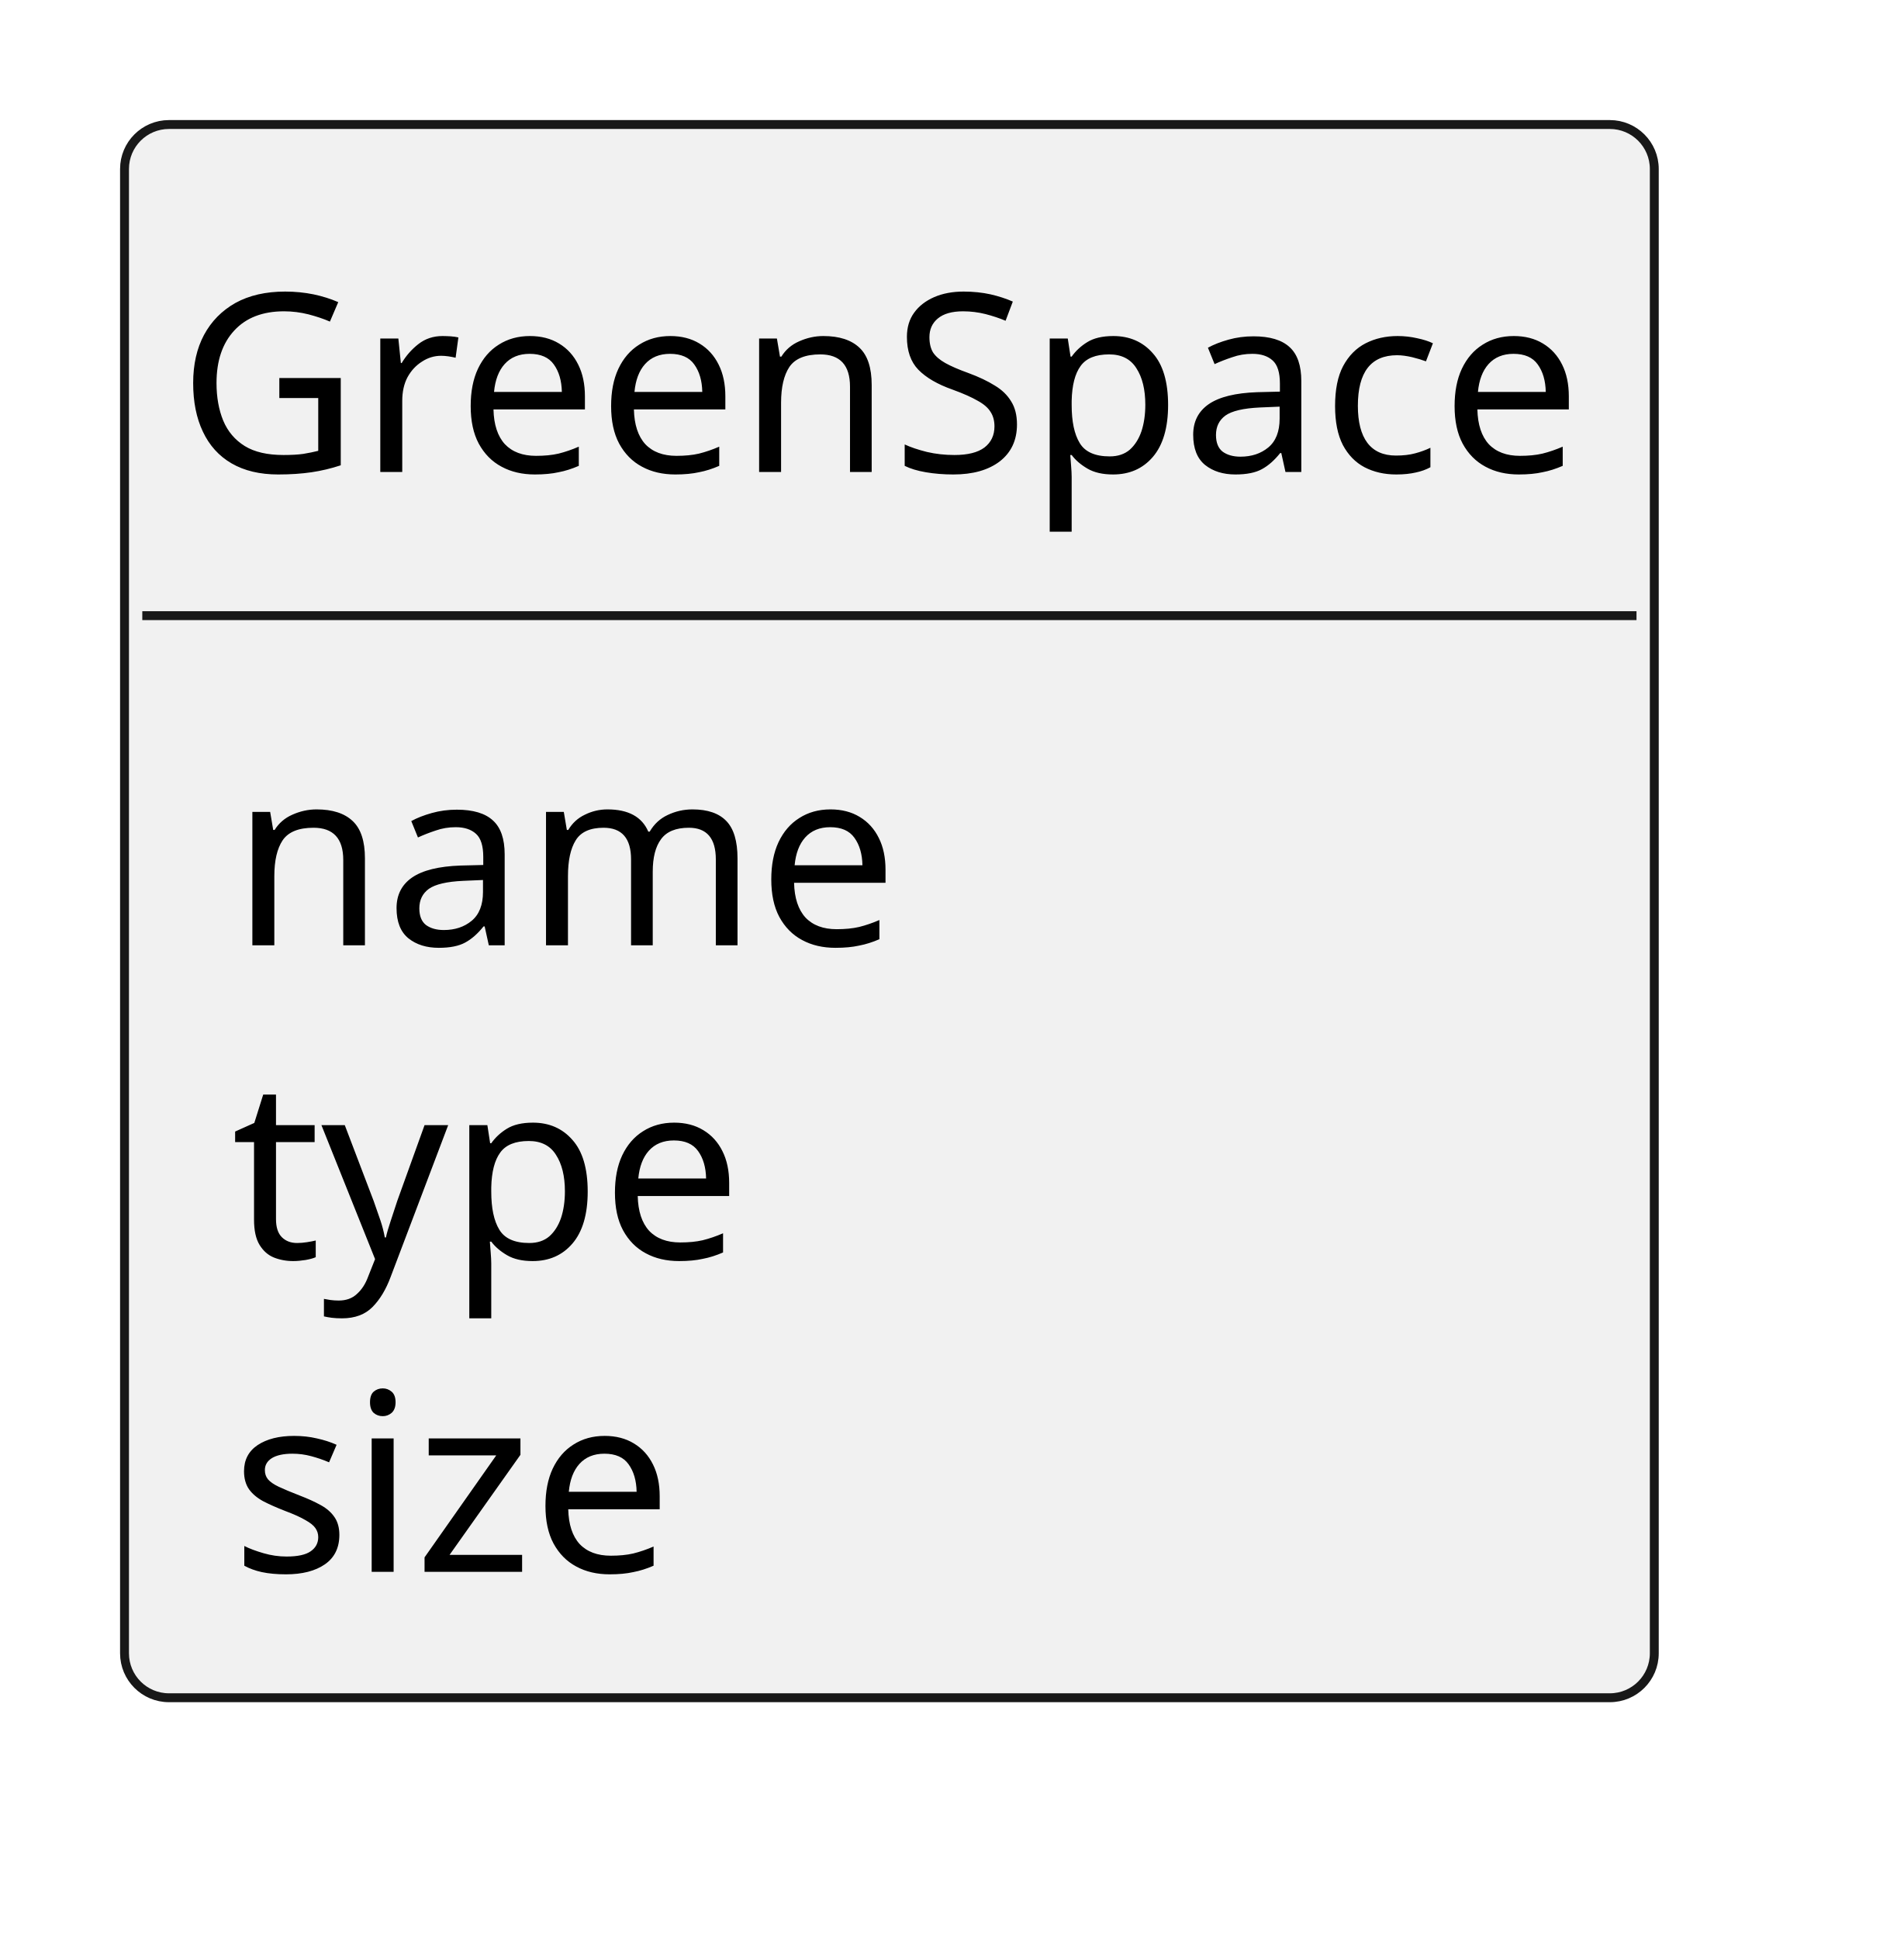
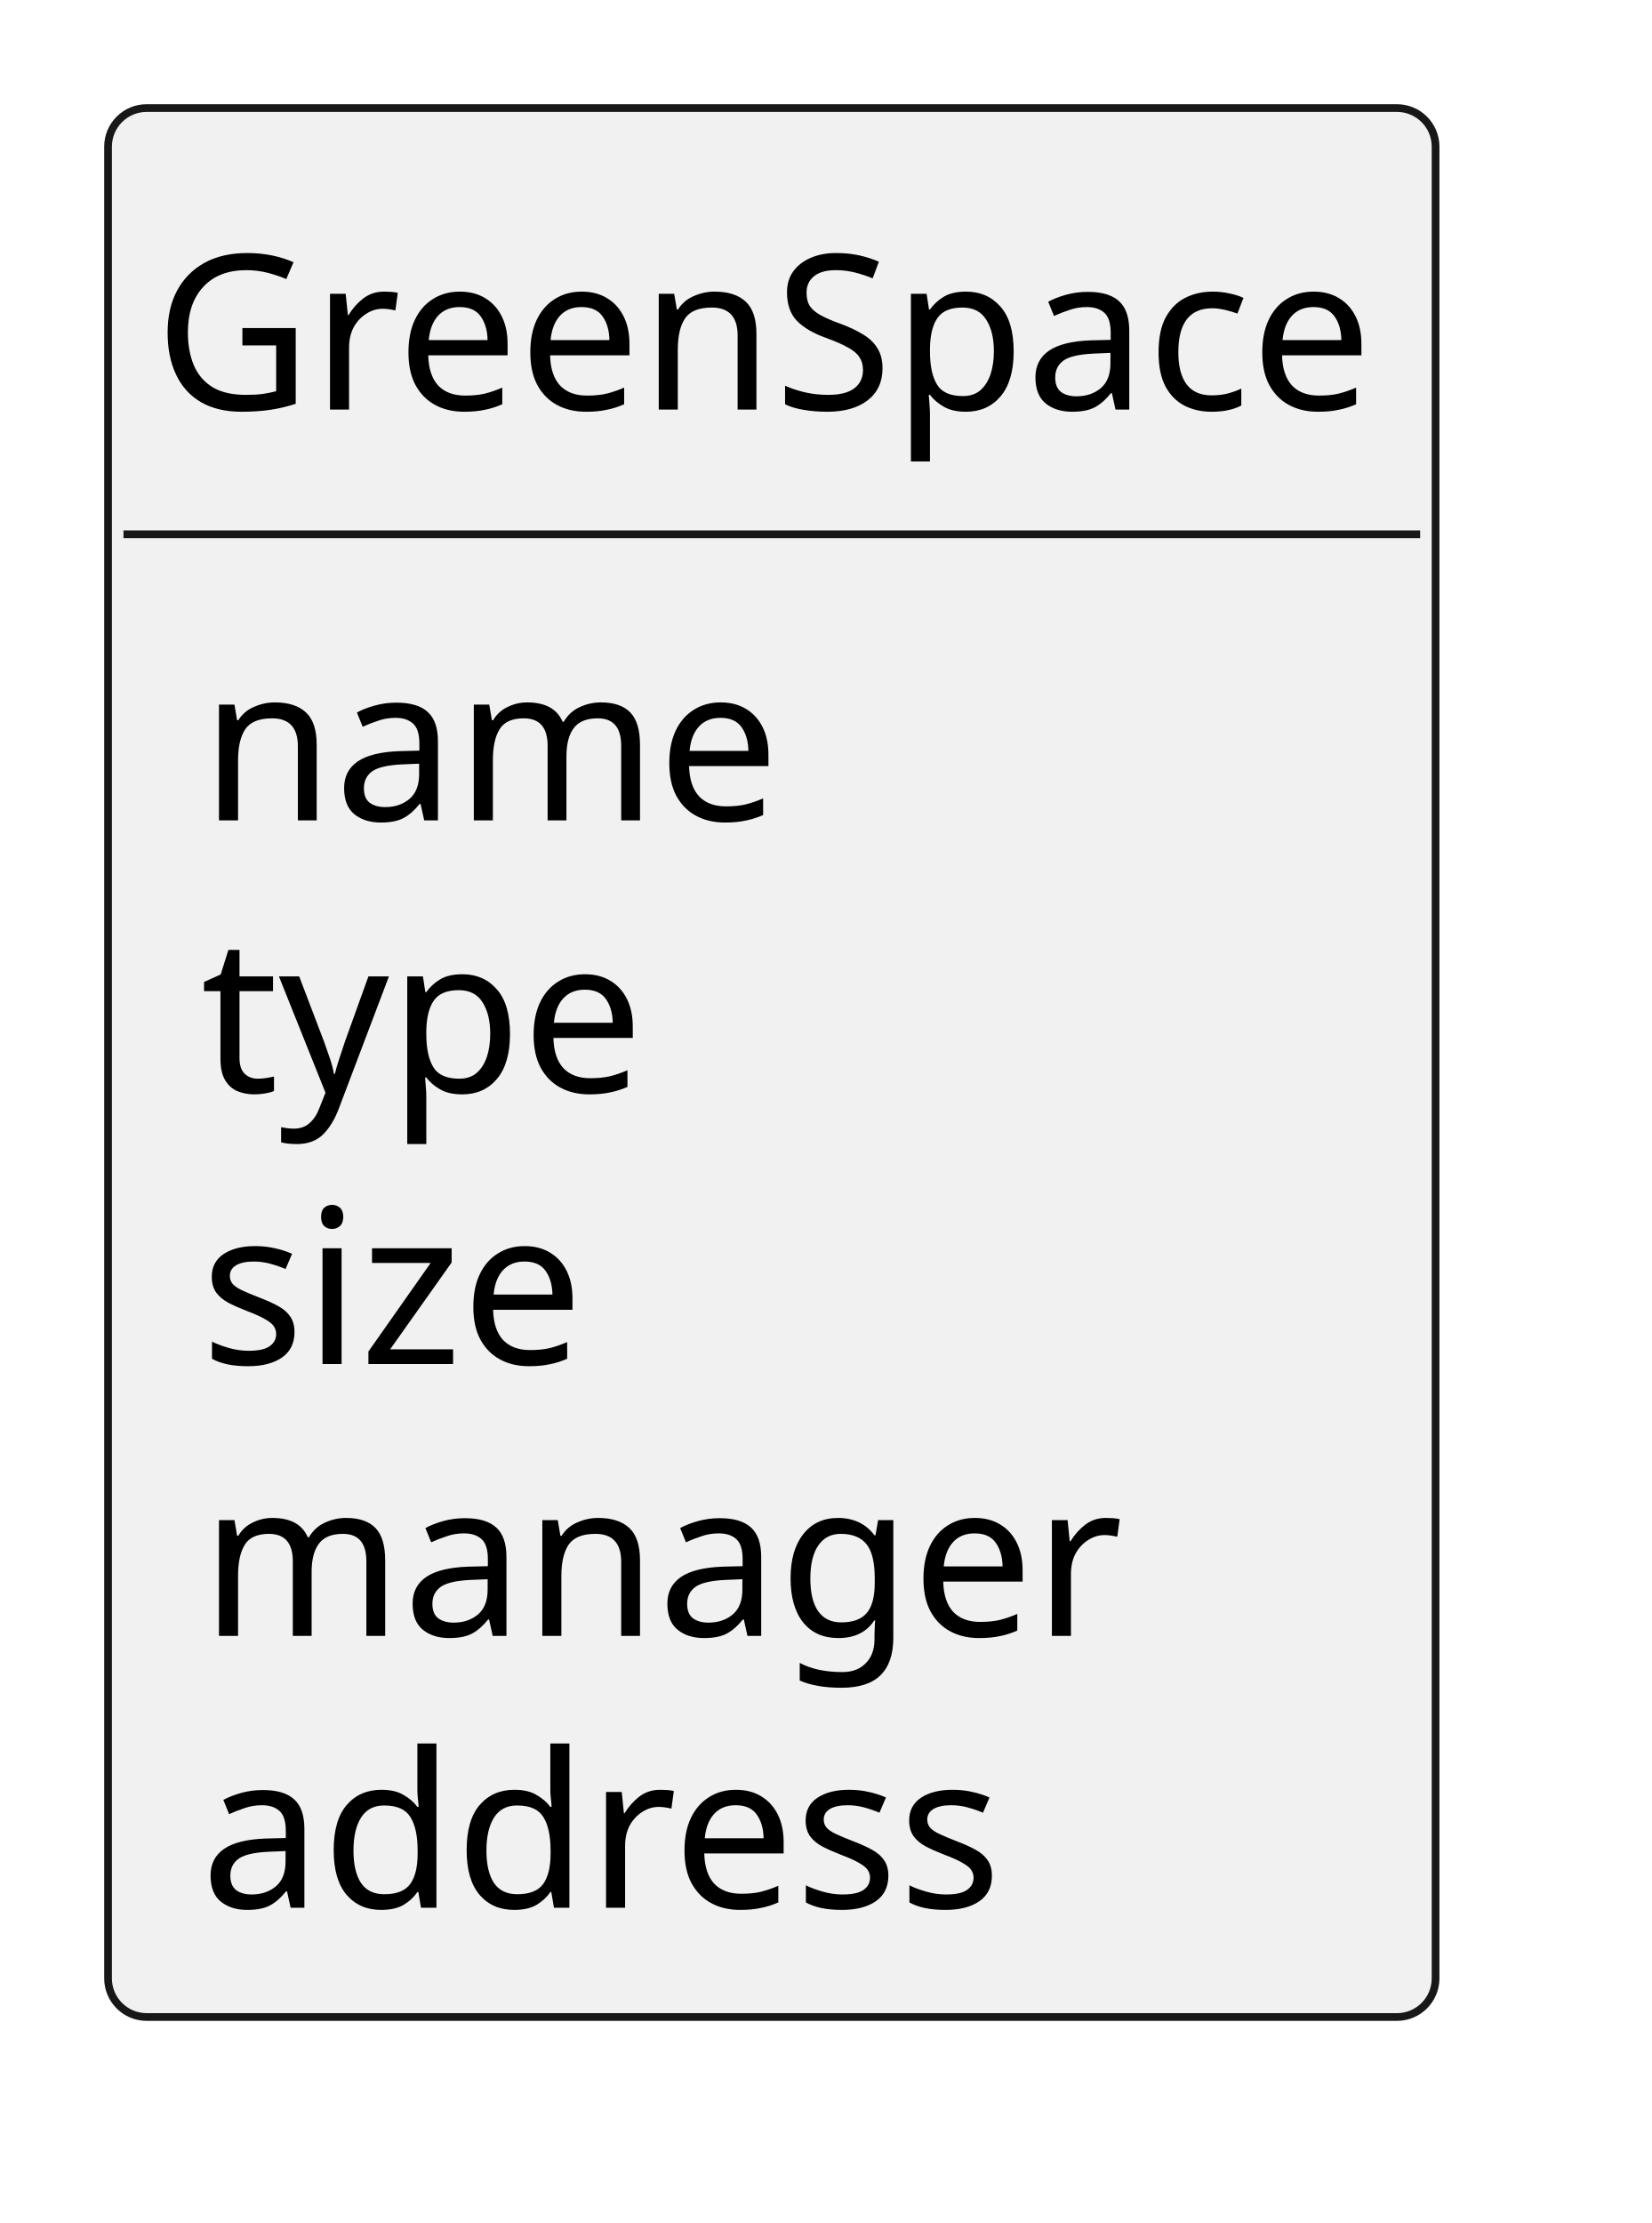
- <svg xmlns="http://www.w3.org/2000/svg" contentStyleType="text/css" height="109px" preserveAspectRatio="none" style="width:107px;height:109px;background:#FFFFFF;" version="1.1" viewBox="0 0 107 109" width="107px" zoomAndPan="magnify">
+ <svg xmlns="http://www.w3.org/2000/svg" contentStyleType="text/css" height="144px" preserveAspectRatio="none" style="width:107px;height:144px;background:#FFFFFF;" version="1.1" viewBox="0 0 107 144" width="107px" zoomAndPan="magnify">
  <defs />
  <g>
    <g id="elem_GreenSpace">
-       <rect codeLine="13" fill="#F1F1F1" height="88.438" id="GreenSpace" rx="2.5" ry="2.5" style="stroke:#181818;stroke-width:0.5;" width="86" x="7" y="7" />
+       <rect codeLine="13" fill="#F1F1F1" height="123.656" id="GreenSpace" rx="2.5" ry="2.5" style="stroke:#181818;stroke-width:0.5;" width="86" x="7" y="7" />
      <text fill="#000000" font-family="sans-serif" font-size="14" lengthAdjust="spacing" textLength="80" x="10" y="26.533">GreenSpace</text>
      <line style="stroke:#181818;stroke-width:0.5;" x1="8" x2="92" y1="34.609" y2="34.609" />
      <text fill="#000000" font-family="sans-serif" font-size="14" lengthAdjust="spacing" textLength="35" x="13" y="53.143">name</text>
      <text fill="#000000" font-family="sans-serif" font-size="14" lengthAdjust="spacing" textLength="27" x="13" y="70.752">type</text>
      <text fill="#000000" font-family="sans-serif" font-size="14" lengthAdjust="spacing" textLength="24" x="13" y="88.361">size</text>
+       <text fill="#000000" font-family="sans-serif" font-size="14" lengthAdjust="spacing" textLength="56" x="13" y="105.971">manager</text>
+       <text fill="#000000" font-family="sans-serif" font-size="14" lengthAdjust="spacing" textLength="51" x="13" y="123.58">address</text>
    </g>
  </g>
</svg>
